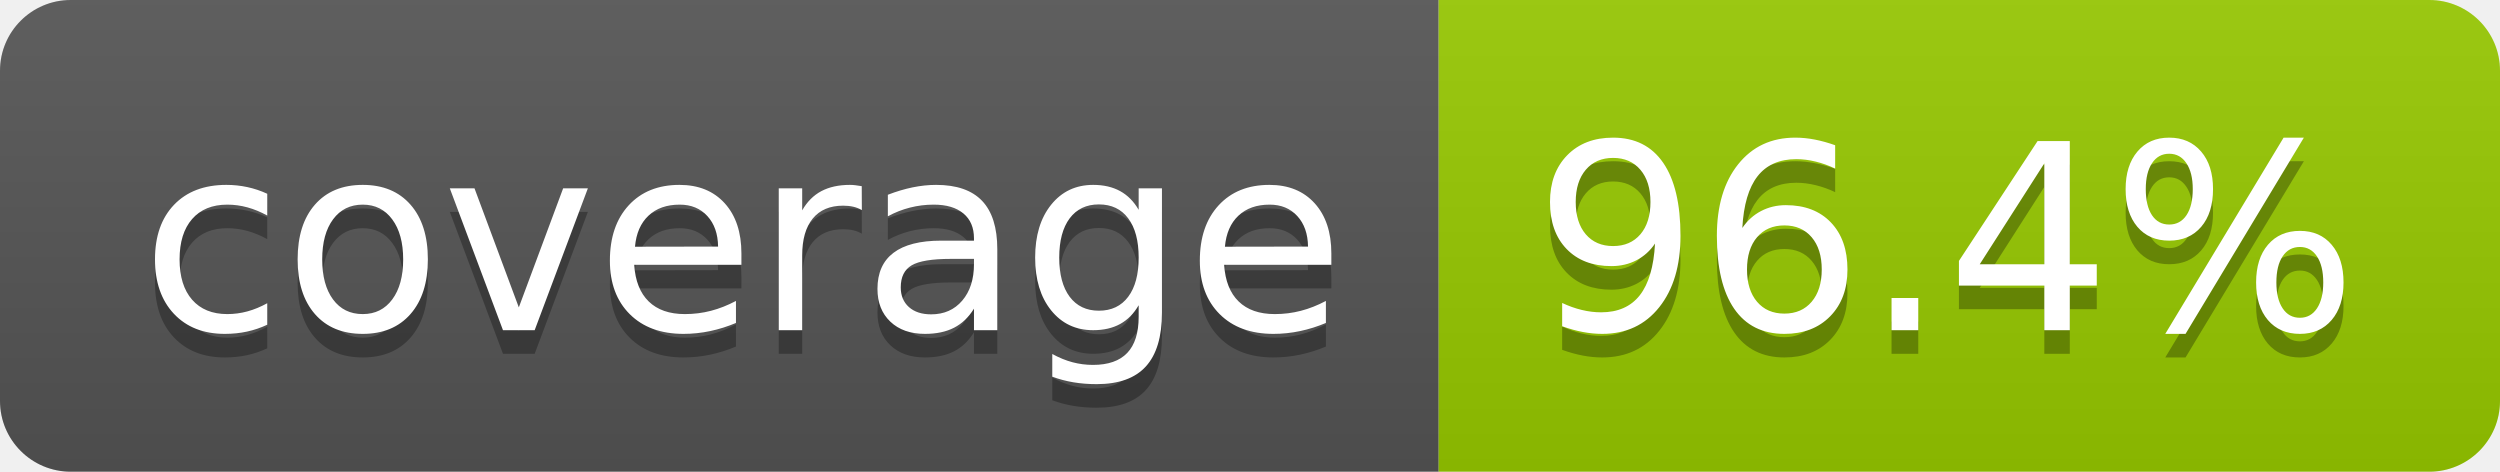
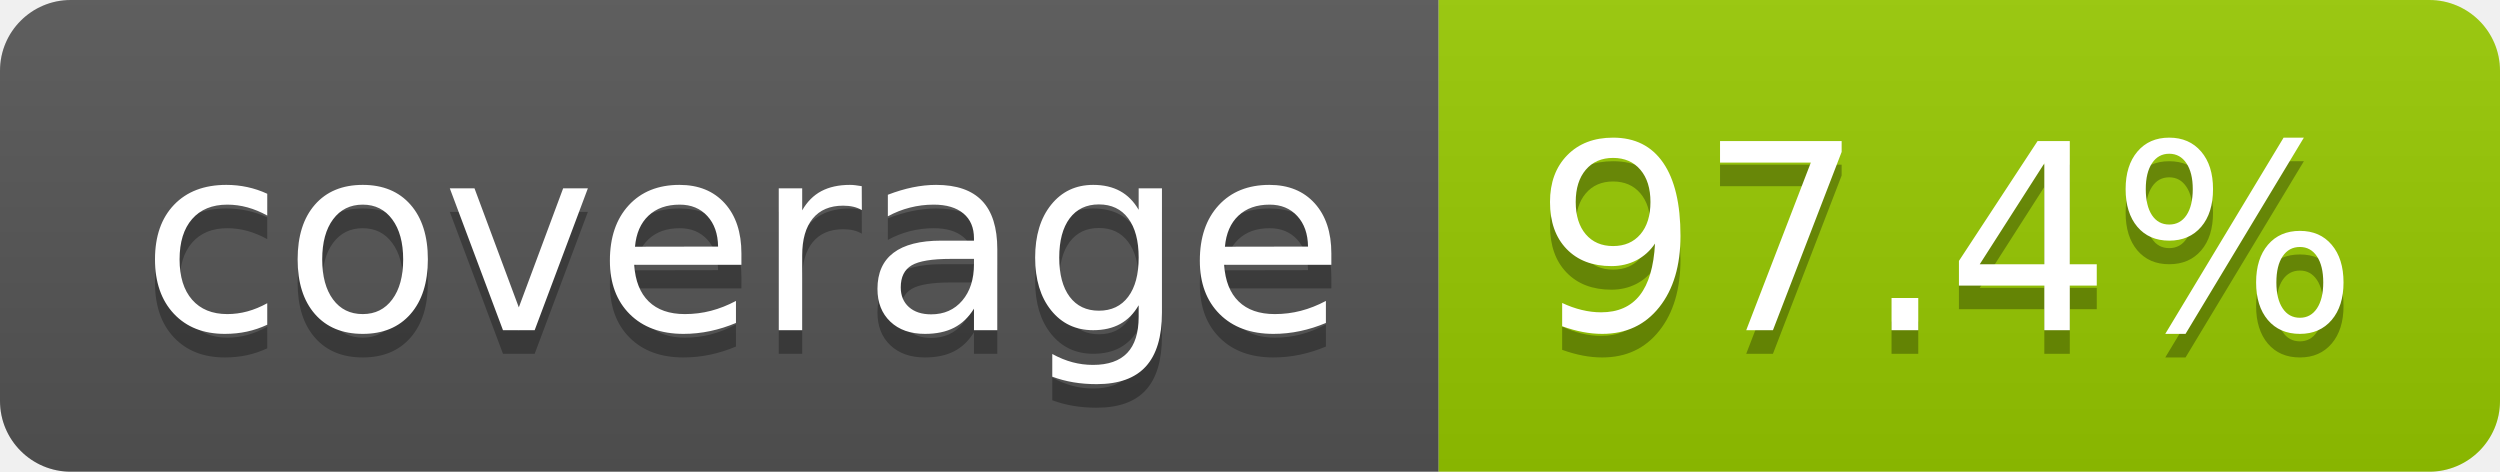
- <svg xmlns="http://www.w3.org/2000/svg" width="106" height="20" role="img" aria-label="coverage: 96.4%">
+ <svg xmlns="http://www.w3.org/2000/svg" width="106" height="20" role="img" aria-label="coverage: 97.4%">
  <linearGradient id="s" x2="0" y2="100%">
    <stop offset="0" stop-color="#bbb" stop-opacity=".1" />
    <stop offset="1" stop-opacity=".1" />
  </linearGradient>
  <clipPath id="r">
    <rect width="106" height="20" rx="3" fill="#fff" />
  </clipPath>
  <g clip-path="url(#r)">
    <rect width="61" height="20" fill="#555" />
    <rect x="61" width="45" height="20" fill="#97ca00" />
    <rect width="106" height="20" fill="url(#s)" />
  </g>
  <g fill="#fff" text-anchor="middle" font-family="Verdana,Geneva,DejaVu Sans,sans-serif" text-rendering="geometricPrecision" font-size="110">
    <text aria-hidden="true" x="315" y="150" fill="#010101" fill-opacity=".3" transform="scale(.1)" textLength="510">coverage</text>
    <text x="315" y="140" transform="scale(.1)" fill="#fff" textLength="510">coverage</text>
-     <text aria-hidden="true" x="825" y="150" fill="#010101" fill-opacity=".3" transform="scale(.1)" textLength="350">96.4%</text>
-     <text x="825" y="140" transform="scale(.1)" fill="#fff" textLength="350">96.4%</text>
+     <text aria-hidden="true" x="825" y="150" fill="#010101" fill-opacity=".3" transform="scale(.1)" textLength="350">97.4%</text>
+     <text x="825" y="140" transform="scale(.1)" fill="#fff" textLength="350">97.4%</text>
  </g>
</svg>
